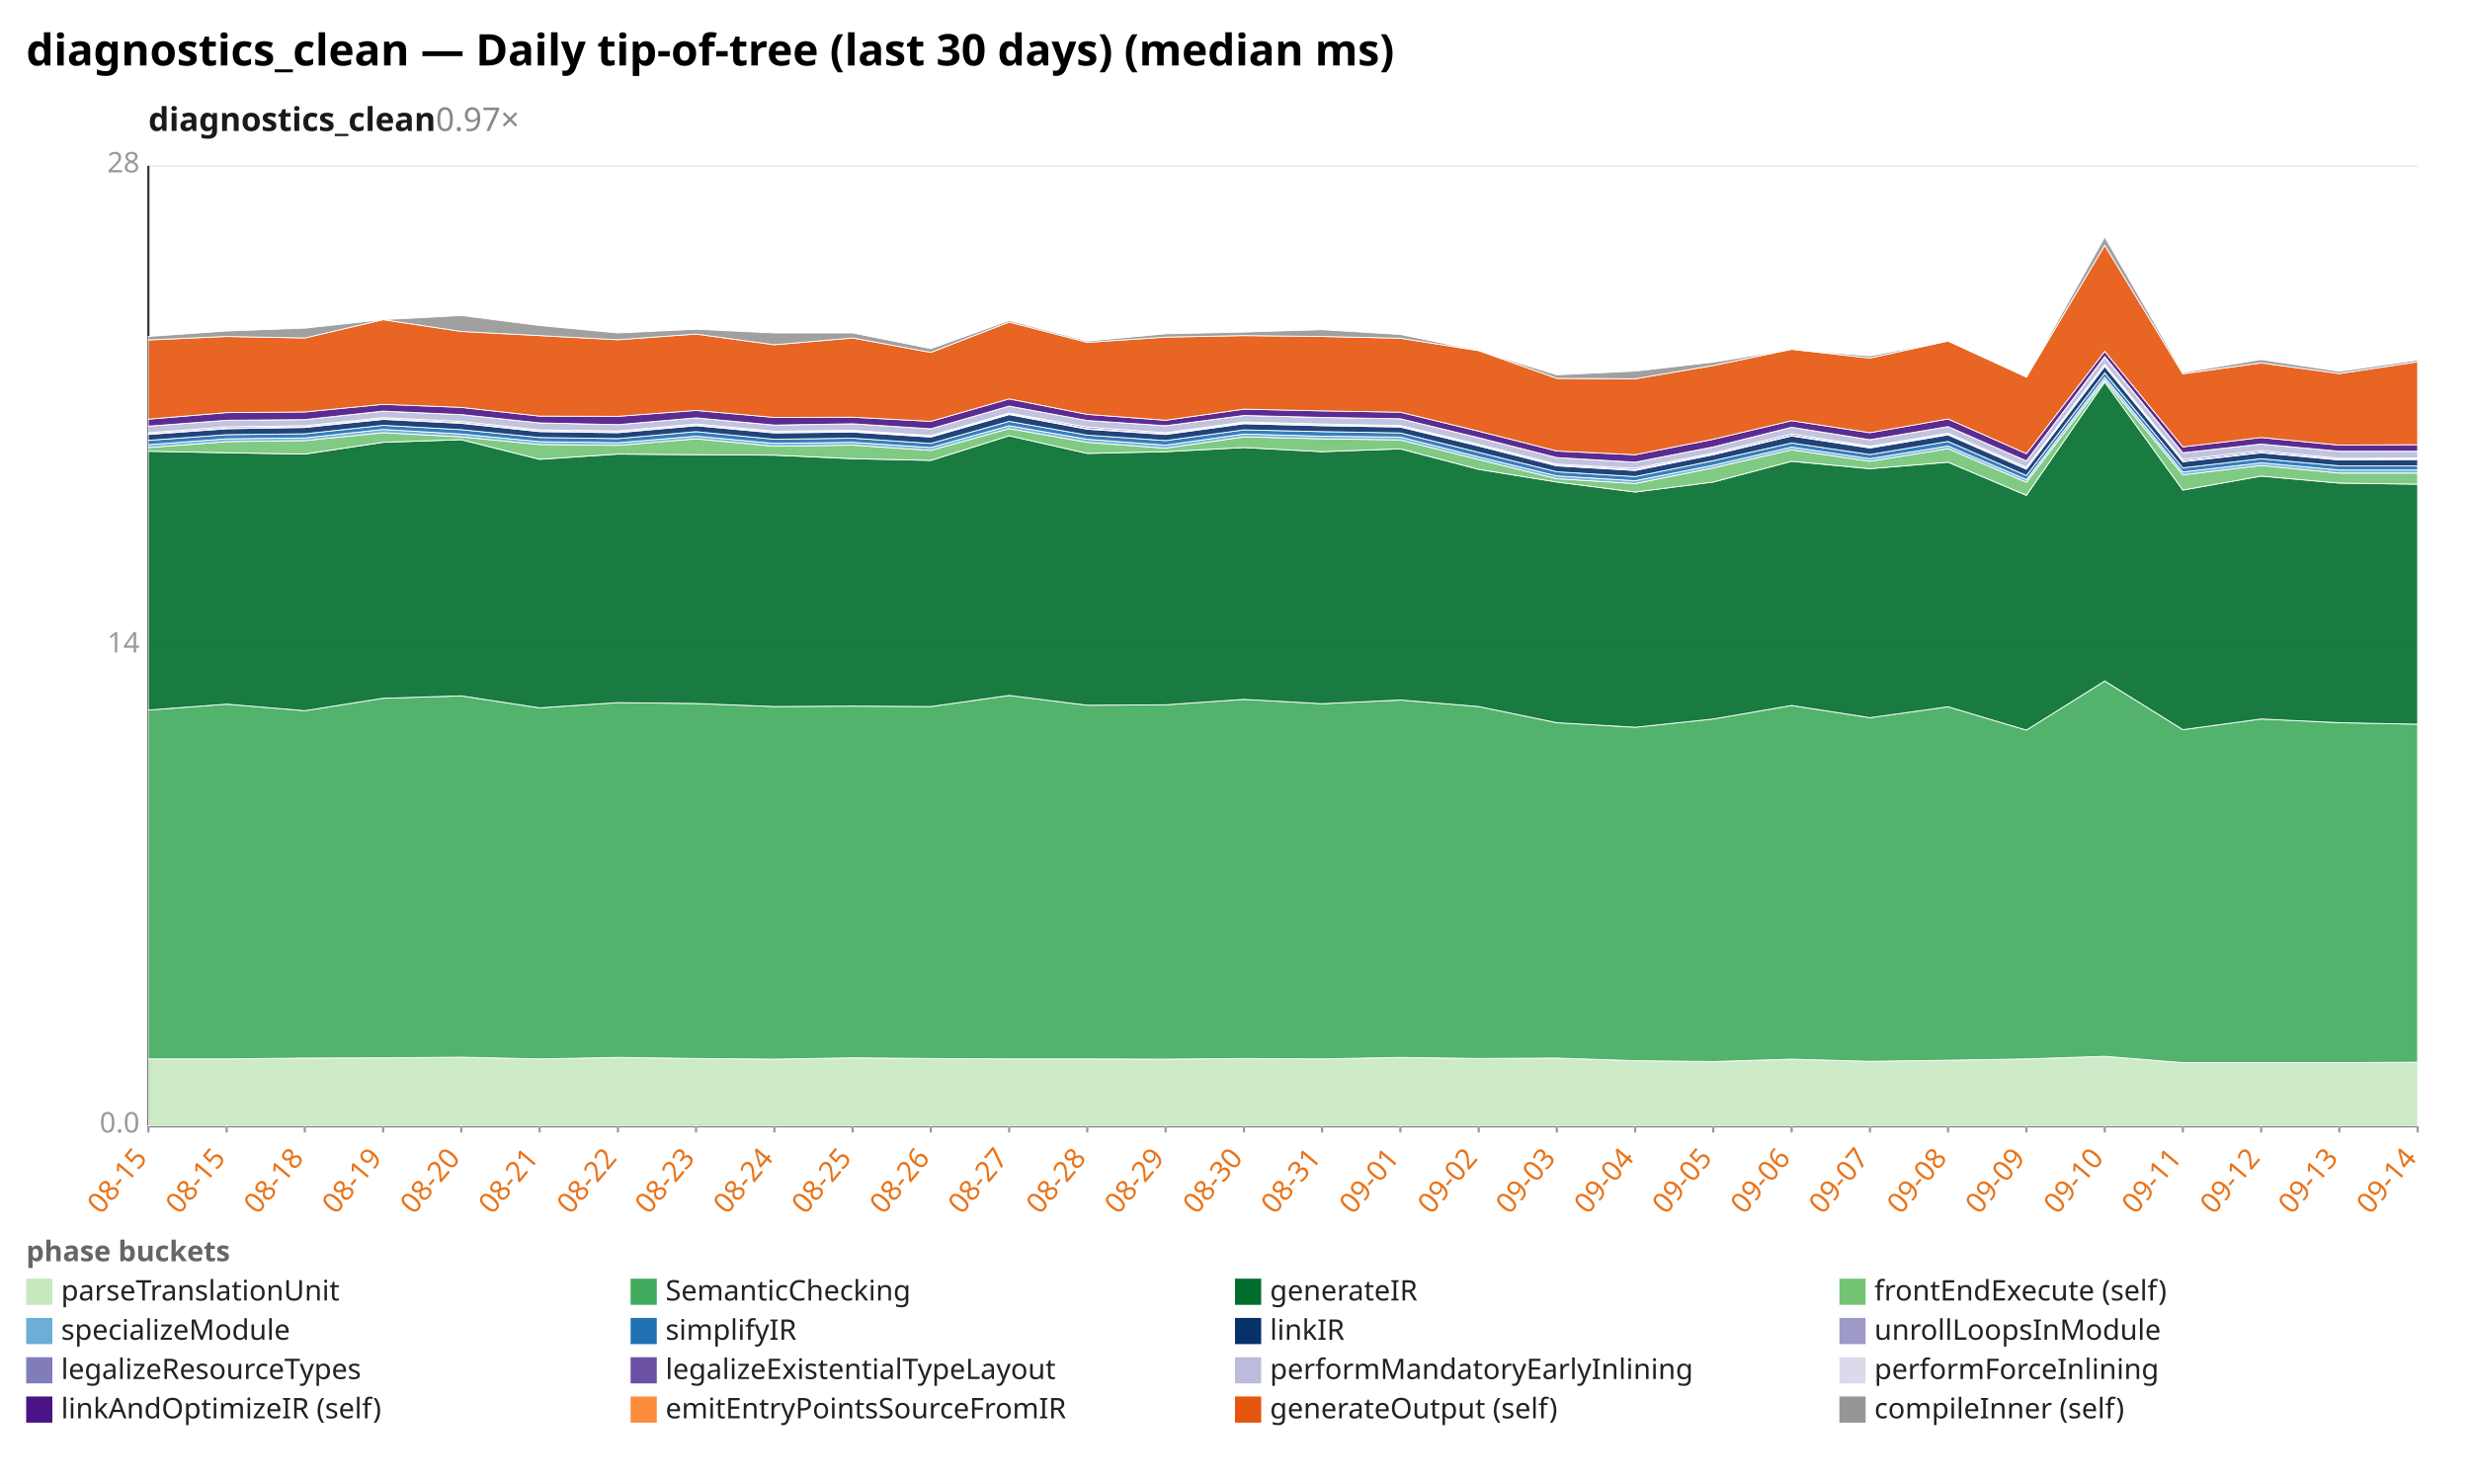
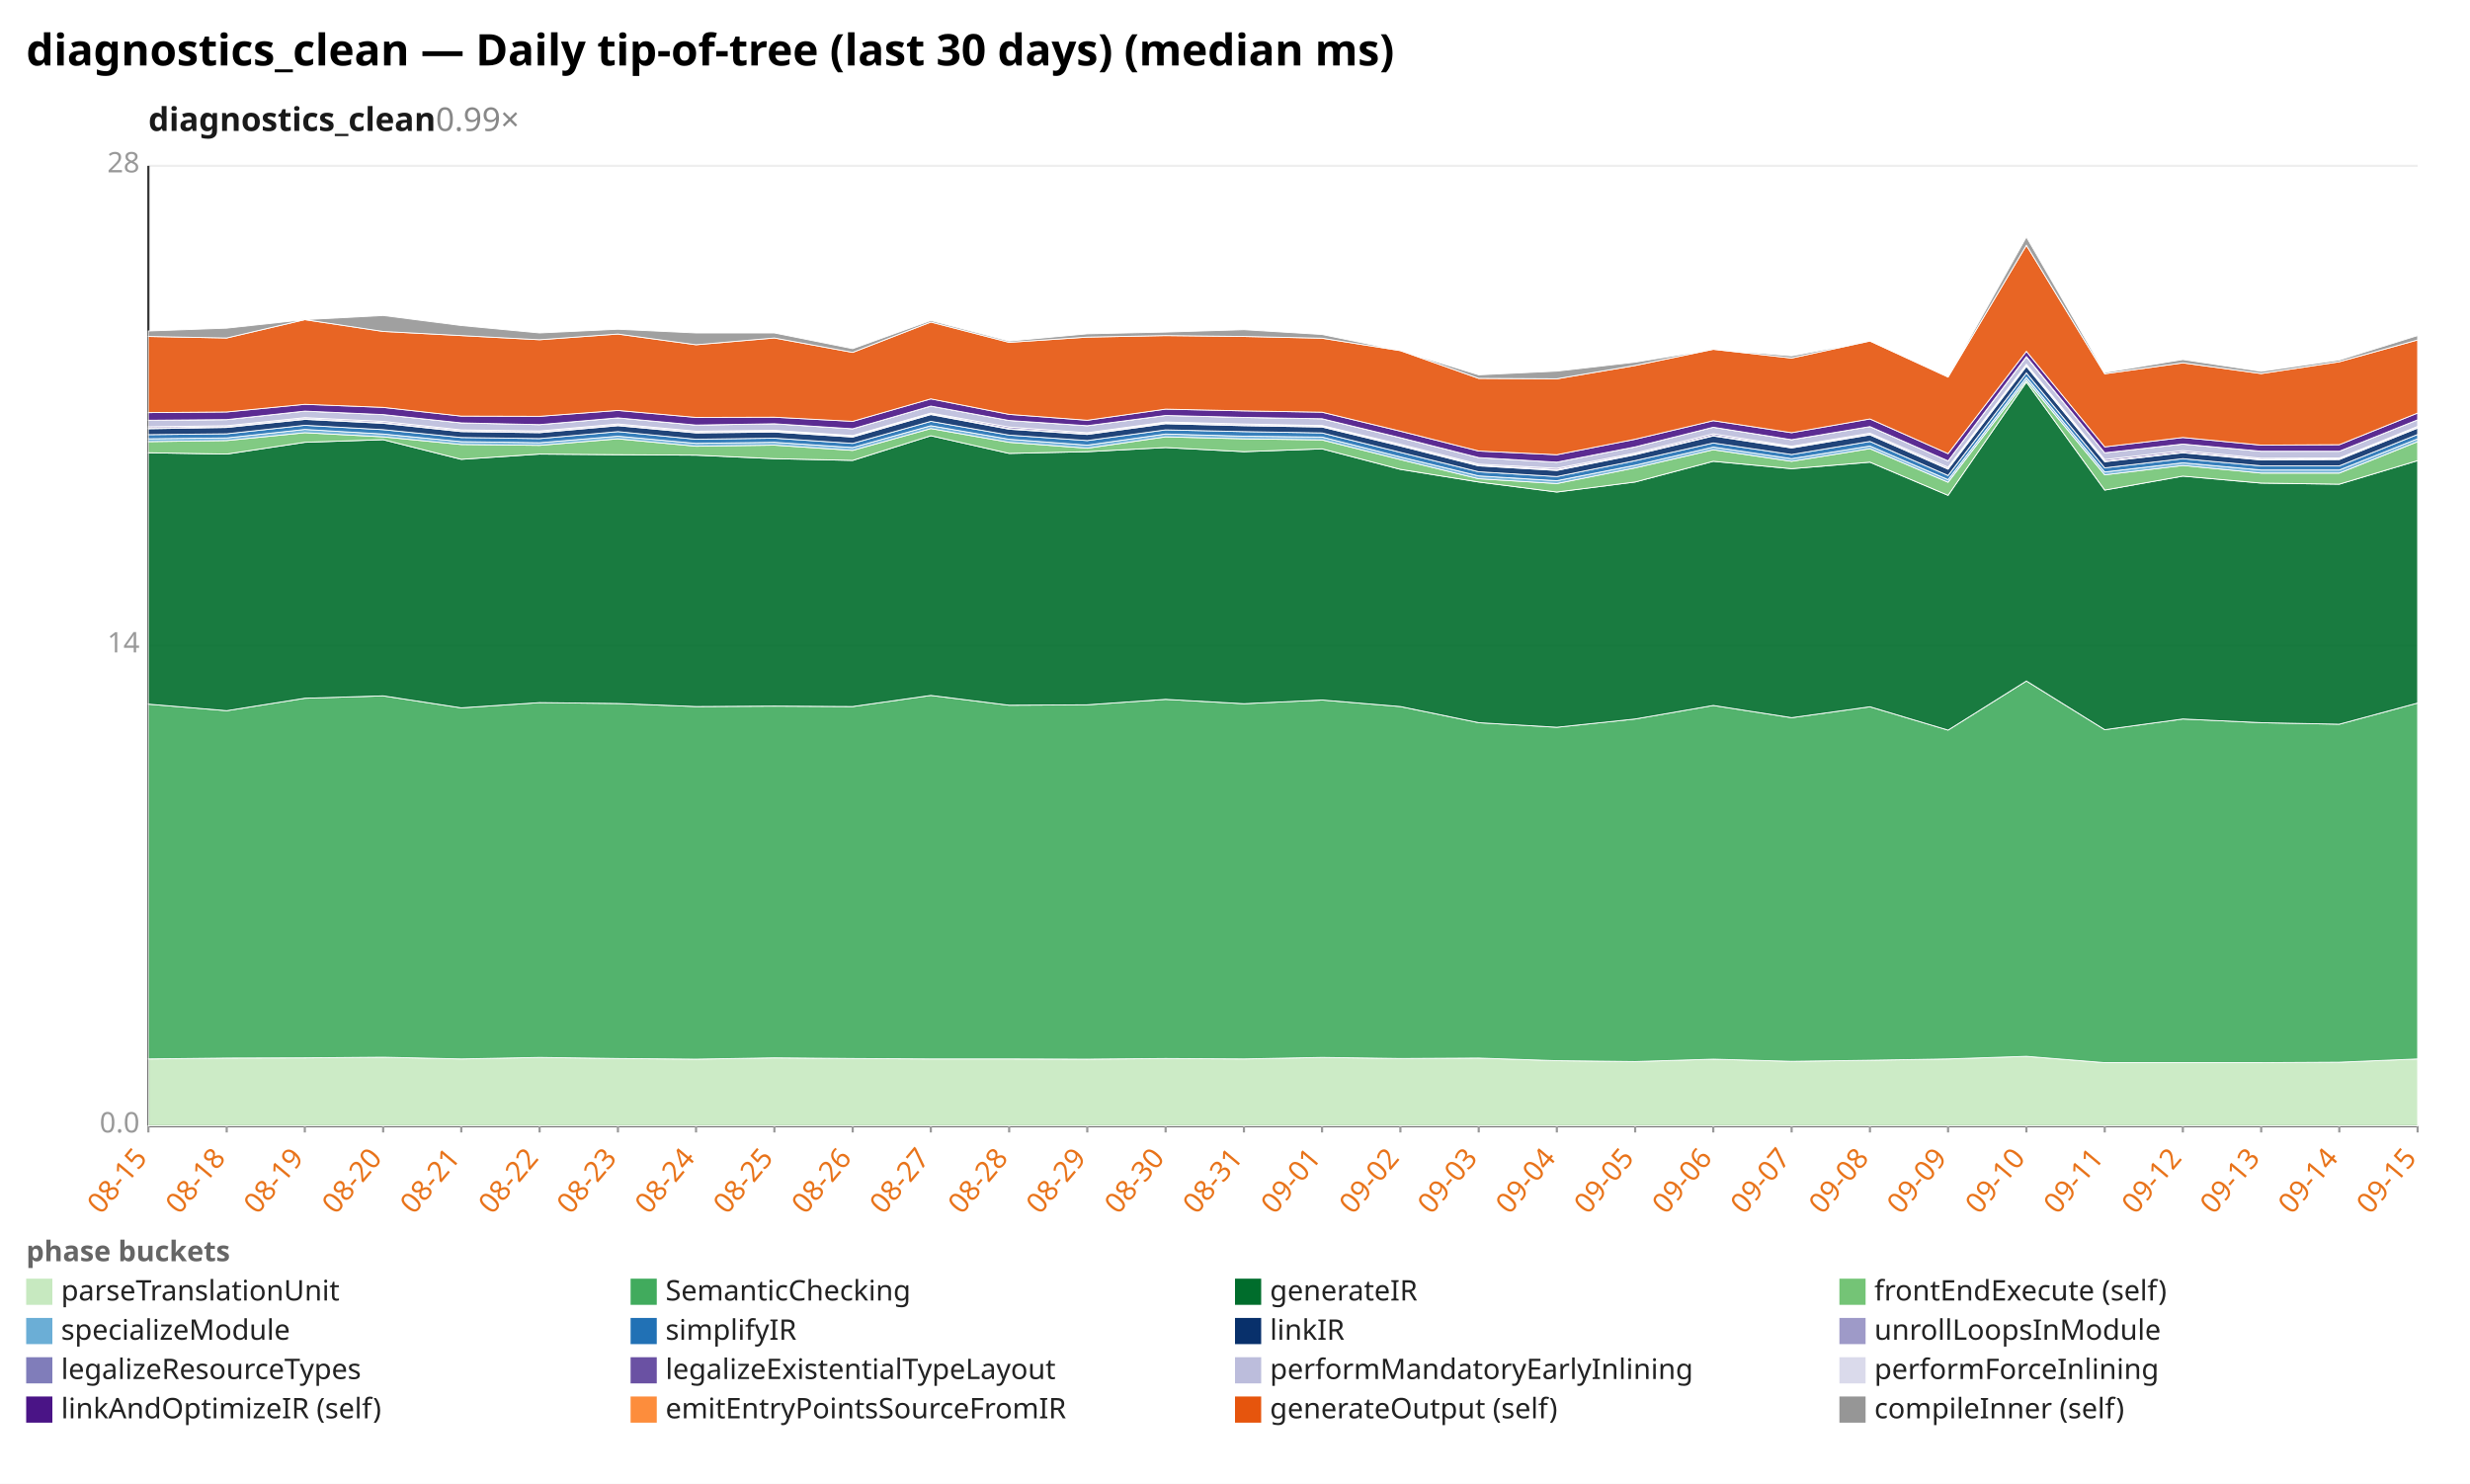
<svg xmlns="http://www.w3.org/2000/svg" width="1132" height="680" viewBox="0 0 1132 680" preserveAspectRatio="xMidYMid meet" font-family="sans-serif" font-size="13">
  <rect width="1132" height="680" fill="white" />
  <text x="12" y="30" font-size="20" font-weight="bold">diagnostics_clean — Daily tip-of-tree (last 30 days) (median ms)</text>
-   <text x="68" y="60" font-size="15" font-weight="600" fill="#1a1a1a">diagnostics_clean<tspan fill="#888" font-weight="400" text-decoration="none">  0.97×</tspan>
+   <text x="68" y="60" font-size="15" font-weight="600" fill="#1a1a1a">diagnostics_clean<tspan fill="#888" font-weight="400" text-decoration="none">  0.99×</tspan>
  </text>
  <line x1="68.0" y1="516.0" x2="1108.0" y2="516.0" stroke="#eee" />
  <text x="64.0" y="519.0" text-anchor="end" fill="#999">0.0</text>
  <line x1="68.0" y1="296.0" x2="1108.0" y2="296.0" stroke="#eee" />
  <text x="64.0" y="299.0" text-anchor="end" fill="#999">14</text>
  <line x1="68.0" y1="76.0" x2="1108.0" y2="76.0" stroke="#eee" />
  <text x="64.0" y="79.0" text-anchor="end" fill="#999">28</text>
  <line x1="68.0" y1="76.0" x2="68.0" y2="516.0" stroke="#333" />
  <line x1="68.0" y1="516.0" x2="1108.0" y2="516.0" stroke="#333" />
  <line x1="68.0" y1="516.0" x2="68.0" y2="519.0" stroke="#999" />
  <text x="68.0" y="531.0" text-anchor="end" fill="#e8731a" transform="rotate(-50 68.0 531.0)">08-15</text>
  <line x1="103.9" y1="516.0" x2="103.9" y2="519.0" stroke="#999" />
-   <text x="103.9" y="531.0" text-anchor="end" fill="#e8731a" transform="rotate(-50 103.9 531.0)">08-15</text>
+   <text x="103.9" y="531.0" text-anchor="end" fill="#e8731a" transform="rotate(-50 103.9 531.0)">08-18</text>
  <line x1="139.7" y1="516.0" x2="139.7" y2="519.0" stroke="#999" />
-   <text x="139.7" y="531.0" text-anchor="end" fill="#e8731a" transform="rotate(-50 139.7 531.0)">08-18</text>
+   <text x="139.7" y="531.0" text-anchor="end" fill="#e8731a" transform="rotate(-50 139.7 531.0)">08-19</text>
  <line x1="175.6" y1="516.0" x2="175.6" y2="519.0" stroke="#999" />
-   <text x="175.6" y="531.0" text-anchor="end" fill="#e8731a" transform="rotate(-50 175.6 531.0)">08-19</text>
+   <text x="175.6" y="531.0" text-anchor="end" fill="#e8731a" transform="rotate(-50 175.6 531.0)">08-20</text>
  <line x1="211.4" y1="516.0" x2="211.4" y2="519.0" stroke="#999" />
-   <text x="211.4" y="531.0" text-anchor="end" fill="#e8731a" transform="rotate(-50 211.4 531.0)">08-20</text>
+   <text x="211.4" y="531.0" text-anchor="end" fill="#e8731a" transform="rotate(-50 211.4 531.0)">08-21</text>
  <line x1="247.3" y1="516.0" x2="247.3" y2="519.0" stroke="#999" />
-   <text x="247.3" y="531.0" text-anchor="end" fill="#e8731a" transform="rotate(-50 247.3 531.0)">08-21</text>
+   <text x="247.3" y="531.0" text-anchor="end" fill="#e8731a" transform="rotate(-50 247.3 531.0)">08-22</text>
  <line x1="283.2" y1="516.0" x2="283.2" y2="519.0" stroke="#999" />
-   <text x="283.2" y="531.0" text-anchor="end" fill="#e8731a" transform="rotate(-50 283.2 531.0)">08-22</text>
+   <text x="283.2" y="531.0" text-anchor="end" fill="#e8731a" transform="rotate(-50 283.2 531.0)">08-23</text>
  <line x1="319.0" y1="516.0" x2="319.0" y2="519.0" stroke="#999" />
-   <text x="319.0" y="531.0" text-anchor="end" fill="#e8731a" transform="rotate(-50 319.0 531.0)">08-23</text>
+   <text x="319.0" y="531.0" text-anchor="end" fill="#e8731a" transform="rotate(-50 319.0 531.0)">08-24</text>
  <line x1="354.9" y1="516.0" x2="354.9" y2="519.0" stroke="#999" />
-   <text x="354.9" y="531.0" text-anchor="end" fill="#e8731a" transform="rotate(-50 354.9 531.0)">08-24</text>
+   <text x="354.9" y="531.0" text-anchor="end" fill="#e8731a" transform="rotate(-50 354.9 531.0)">08-25</text>
  <line x1="390.8" y1="516.0" x2="390.8" y2="519.0" stroke="#999" />
-   <text x="390.8" y="531.0" text-anchor="end" fill="#e8731a" transform="rotate(-50 390.8 531.0)">08-25</text>
+   <text x="390.8" y="531.0" text-anchor="end" fill="#e8731a" transform="rotate(-50 390.8 531.0)">08-26</text>
  <line x1="426.6" y1="516.0" x2="426.6" y2="519.0" stroke="#999" />
-   <text x="426.6" y="531.0" text-anchor="end" fill="#e8731a" transform="rotate(-50 426.6 531.0)">08-26</text>
+   <text x="426.6" y="531.0" text-anchor="end" fill="#e8731a" transform="rotate(-50 426.6 531.0)">08-27</text>
  <line x1="462.5" y1="516.0" x2="462.5" y2="519.0" stroke="#999" />
-   <text x="462.5" y="531.0" text-anchor="end" fill="#e8731a" transform="rotate(-50 462.5 531.0)">08-27</text>
+   <text x="462.5" y="531.0" text-anchor="end" fill="#e8731a" transform="rotate(-50 462.5 531.0)">08-28</text>
  <line x1="498.3" y1="516.0" x2="498.3" y2="519.0" stroke="#999" />
-   <text x="498.3" y="531.0" text-anchor="end" fill="#e8731a" transform="rotate(-50 498.3 531.0)">08-28</text>
+   <text x="498.3" y="531.0" text-anchor="end" fill="#e8731a" transform="rotate(-50 498.3 531.0)">08-29</text>
  <line x1="534.2" y1="516.0" x2="534.2" y2="519.0" stroke="#999" />
-   <text x="534.2" y="531.0" text-anchor="end" fill="#e8731a" transform="rotate(-50 534.2 531.0)">08-29</text>
+   <text x="534.2" y="531.0" text-anchor="end" fill="#e8731a" transform="rotate(-50 534.2 531.0)">08-30</text>
  <line x1="570.1" y1="516.0" x2="570.1" y2="519.0" stroke="#999" />
-   <text x="570.1" y="531.0" text-anchor="end" fill="#e8731a" transform="rotate(-50 570.1 531.0)">08-30</text>
+   <text x="570.1" y="531.0" text-anchor="end" fill="#e8731a" transform="rotate(-50 570.1 531.0)">08-31</text>
  <line x1="605.9" y1="516.0" x2="605.9" y2="519.0" stroke="#999" />
-   <text x="605.9" y="531.0" text-anchor="end" fill="#e8731a" transform="rotate(-50 605.9 531.0)">08-31</text>
+   <text x="605.9" y="531.0" text-anchor="end" fill="#e8731a" transform="rotate(-50 605.9 531.0)">09-01</text>
  <line x1="641.8" y1="516.0" x2="641.8" y2="519.0" stroke="#999" />
-   <text x="641.8" y="531.0" text-anchor="end" fill="#e8731a" transform="rotate(-50 641.8 531.0)">09-01</text>
+   <text x="641.8" y="531.0" text-anchor="end" fill="#e8731a" transform="rotate(-50 641.8 531.0)">09-02</text>
  <line x1="677.7" y1="516.0" x2="677.7" y2="519.0" stroke="#999" />
-   <text x="677.7" y="531.0" text-anchor="end" fill="#e8731a" transform="rotate(-50 677.7 531.0)">09-02</text>
+   <text x="677.7" y="531.0" text-anchor="end" fill="#e8731a" transform="rotate(-50 677.7 531.0)">09-03</text>
  <line x1="713.5" y1="516.0" x2="713.5" y2="519.0" stroke="#999" />
-   <text x="713.5" y="531.0" text-anchor="end" fill="#e8731a" transform="rotate(-50 713.5 531.0)">09-03</text>
+   <text x="713.5" y="531.0" text-anchor="end" fill="#e8731a" transform="rotate(-50 713.5 531.0)">09-04</text>
  <line x1="749.4" y1="516.0" x2="749.4" y2="519.0" stroke="#999" />
-   <text x="749.4" y="531.0" text-anchor="end" fill="#e8731a" transform="rotate(-50 749.4 531.0)">09-04</text>
+   <text x="749.4" y="531.0" text-anchor="end" fill="#e8731a" transform="rotate(-50 749.4 531.0)">09-05</text>
  <line x1="785.2" y1="516.0" x2="785.2" y2="519.0" stroke="#999" />
-   <text x="785.2" y="531.0" text-anchor="end" fill="#e8731a" transform="rotate(-50 785.2 531.0)">09-05</text>
+   <text x="785.2" y="531.0" text-anchor="end" fill="#e8731a" transform="rotate(-50 785.2 531.0)">09-06</text>
  <line x1="821.1" y1="516.0" x2="821.1" y2="519.0" stroke="#999" />
-   <text x="821.1" y="531.0" text-anchor="end" fill="#e8731a" transform="rotate(-50 821.1 531.0)">09-06</text>
+   <text x="821.1" y="531.0" text-anchor="end" fill="#e8731a" transform="rotate(-50 821.1 531.0)">09-07</text>
  <line x1="857.0" y1="516.0" x2="857.0" y2="519.0" stroke="#999" />
-   <text x="857.0" y="531.0" text-anchor="end" fill="#e8731a" transform="rotate(-50 857.0 531.0)">09-07</text>
+   <text x="857.0" y="531.0" text-anchor="end" fill="#e8731a" transform="rotate(-50 857.0 531.0)">09-08</text>
  <line x1="892.8" y1="516.0" x2="892.8" y2="519.0" stroke="#999" />
-   <text x="892.8" y="531.0" text-anchor="end" fill="#e8731a" transform="rotate(-50 892.8 531.0)">09-08</text>
+   <text x="892.8" y="531.0" text-anchor="end" fill="#e8731a" transform="rotate(-50 892.8 531.0)">09-09</text>
  <line x1="928.7" y1="516.0" x2="928.7" y2="519.0" stroke="#999" />
-   <text x="928.7" y="531.0" text-anchor="end" fill="#e8731a" transform="rotate(-50 928.7 531.0)">09-09</text>
+   <text x="928.7" y="531.0" text-anchor="end" fill="#e8731a" transform="rotate(-50 928.7 531.0)">09-10</text>
  <line x1="964.6" y1="516.0" x2="964.6" y2="519.0" stroke="#999" />
-   <text x="964.6" y="531.0" text-anchor="end" fill="#e8731a" transform="rotate(-50 964.6 531.0)">09-10</text>
+   <text x="964.6" y="531.0" text-anchor="end" fill="#e8731a" transform="rotate(-50 964.6 531.0)">09-11</text>
  <line x1="1000.4" y1="516.0" x2="1000.4" y2="519.0" stroke="#999" />
-   <text x="1000.4" y="531.0" text-anchor="end" fill="#e8731a" transform="rotate(-50 1000.4 531.0)">09-11</text>
+   <text x="1000.4" y="531.0" text-anchor="end" fill="#e8731a" transform="rotate(-50 1000.4 531.0)">09-12</text>
  <line x1="1036.3" y1="516.0" x2="1036.3" y2="519.0" stroke="#999" />
-   <text x="1036.3" y="531.0" text-anchor="end" fill="#e8731a" transform="rotate(-50 1036.3 531.0)">09-12</text>
+   <text x="1036.3" y="531.0" text-anchor="end" fill="#e8731a" transform="rotate(-50 1036.3 531.0)">09-13</text>
  <line x1="1072.1" y1="516.0" x2="1072.1" y2="519.0" stroke="#999" />
-   <text x="1072.1" y="531.0" text-anchor="end" fill="#e8731a" transform="rotate(-50 1072.1 531.0)">09-13</text>
+   <text x="1072.1" y="531.0" text-anchor="end" fill="#e8731a" transform="rotate(-50 1072.1 531.0)">09-14</text>
  <line x1="1108.0" y1="516.0" x2="1108.0" y2="519.0" stroke="#999" />
-   <text x="1108.0" y="531.0" text-anchor="end" fill="#e8731a" transform="rotate(-50 1108.0 531.0)">09-14</text>
-   <polygon points="68.0,485.3 103.9,485.3 139.7,484.9 175.6,484.8 211.4,484.5 247.3,485.3 283.2,484.6 319.0,485.1 354.9,485.4 390.8,484.8 426.6,485.1 462.5,485.3 498.3,485.3 534.2,485.4 570.1,485.1 605.9,485.3 641.8,484.6 677.7,485.1 713.5,484.9 749.4,486.1 785.2,486.5 821.1,485.4 857.0,486.4 892.8,485.9 928.7,485.3 964.6,484.1 1000.4,487.0 1036.3,487.0 1072.1,487.0 1108.0,486.8 1108.0,516.0 1072.1,516.0 1036.3,516.0 1000.4,516.0 964.6,516.0 928.7,516.0 892.8,516.0 857.0,516.0 821.1,516.0 785.2,516.0 749.4,516.0 713.5,516.0 677.7,516.0 641.8,516.0 605.9,516.0 570.1,516.0 534.2,516.0 498.3,516.0 462.5,516.0 426.6,516.0 390.8,516.0 354.9,516.0 319.0,516.0 283.2,516.0 247.3,516.0 211.4,516.0 175.6,516.0 139.7,516.0 103.9,516.0 68.0,516.0" fill="#c7e9c0" fill-opacity="0.9" stroke="#fff" stroke-width="0.4" />
-   <polygon points="68.0,325.4 103.9,322.7 139.7,325.7 175.6,320.0 211.4,318.9 247.3,324.4 283.2,322.0 319.0,322.4 354.9,323.8 390.8,323.6 426.6,323.8 462.5,318.7 498.3,323.2 534.2,323.0 570.1,320.5 605.9,322.5 641.8,320.8 677.7,323.8 713.5,331.2 749.4,333.3 785.2,329.5 821.1,323.3 857.0,328.9 892.8,323.9 928.7,334.6 964.6,312.1 1000.4,334.4 1036.3,329.5 1072.1,331.2 1108.0,331.9 1108.0,486.8 1072.1,487.0 1036.3,487.0 1000.4,487.0 964.6,484.1 928.7,485.3 892.8,485.9 857.0,486.4 821.1,485.4 785.2,486.5 749.4,486.1 713.5,484.9 677.7,485.1 641.8,484.6 605.9,485.3 570.1,485.1 534.2,485.4 498.3,485.3 462.5,485.3 426.6,485.1 390.8,484.8 354.9,485.4 319.0,485.1 283.2,484.6 247.3,485.3 211.4,484.5 175.6,484.8 139.7,484.9 103.9,485.3 68.0,485.3" fill="#41ab5d" fill-opacity="0.9" stroke="#fff" stroke-width="0.4" />
-   <polygon points="68.0,206.8 103.9,207.5 139.7,208.1 175.6,202.7 211.4,201.5 247.3,210.5 283.2,208.1 319.0,208.4 354.9,208.6 390.8,210.2 426.6,211.0 462.5,199.7 498.3,207.8 534.2,207.0 570.1,205.1 605.9,207.0 641.8,205.7 677.7,215.1 713.5,220.9 749.4,225.5 785.2,220.9 821.1,211.4 857.0,214.8 892.8,211.8 928.7,227.0 964.6,175.1 1000.4,224.6 1036.3,218.2 1072.1,221.4 1108.0,221.9 1108.0,331.9 1072.1,331.2 1036.3,329.5 1000.4,334.4 964.6,312.1 928.7,334.6 892.8,323.9 857.0,328.9 821.1,323.3 785.2,329.5 749.4,333.3 713.5,331.2 677.7,323.8 641.8,320.8 605.9,322.5 570.1,320.5 534.2,323.0 498.3,323.2 462.5,318.7 426.6,323.8 390.8,323.6 354.9,323.8 319.0,322.4 283.2,322.0 247.3,324.4 211.4,318.9 175.6,320.0 139.7,325.7 103.9,322.7 68.0,325.4" fill="#006d2c" fill-opacity="0.9" stroke="#fff" stroke-width="0.4" />
-   <polygon points="68.0,205.1 103.9,202.4 139.7,201.9 175.6,198.3 211.4,200.2 247.3,203.7 283.2,204.1 319.0,201.1 354.9,204.5 390.8,204.0 426.6,206.4 462.5,196.4 498.3,202.7 534.2,205.4 570.1,200.2 605.9,201.1 641.8,201.6 677.7,210.6 713.5,219.4 749.4,221.6 785.2,214.4 821.1,206.1 857.0,211.4 892.8,205.6 928.7,221.0 964.6,174.2 1000.4,217.6 1036.3,213.3 1072.1,216.8 1108.0,216.8 1108.0,221.9 1072.1,221.4 1036.3,218.2 1000.4,224.6 964.6,175.1 928.7,227.0 892.8,211.8 857.0,214.8 821.1,211.4 785.2,220.9 749.4,225.5 713.5,220.9 677.7,215.1 641.8,205.7 605.9,207.0 570.1,205.1 534.2,207.0 498.3,207.8 462.5,199.7 426.6,211.0 390.8,210.2 354.9,208.6 319.0,208.4 283.2,208.1 247.3,210.5 211.4,201.5 175.6,202.7 139.7,208.1 103.9,207.5 68.0,206.8" fill="#74c476" fill-opacity="0.9" stroke="#fff" stroke-width="0.4" />
-   <polygon points="68.0,203.8 103.9,201.1 139.7,200.7 175.6,196.8 211.4,198.9 247.3,202.4 283.2,202.9 319.0,199.9 354.9,203.2 390.8,202.7 426.6,205.1 462.5,195.1 498.3,201.3 534.2,204.0 570.1,198.9 605.9,199.9 641.8,200.3 677.7,209.4 713.5,218.1 749.4,220.3 785.2,213.2 821.1,204.9 857.0,210.2 892.8,204.4 928.7,219.8 964.6,172.9 1000.4,216.3 1036.3,212.1 1072.1,215.4 1108.0,215.4 1108.0,216.8 1072.1,216.8 1036.3,213.3 1000.4,217.6 964.6,174.2 928.7,221.0 892.8,205.6 857.0,211.4 821.1,206.1 785.2,214.4 749.4,221.6 713.5,219.4 677.7,210.6 641.8,201.6 605.9,201.1 570.1,200.2 534.2,205.4 498.3,202.7 462.5,196.4 426.6,206.4 390.8,204.0 354.9,204.5 319.0,201.1 283.2,204.1 247.3,203.7 211.4,200.2 175.6,198.3 139.7,201.9 103.9,202.4 68.0,205.1" fill="#6baed6" fill-opacity="0.9" stroke="#fff" stroke-width="0.4" />
-   <polygon points="68.0,201.8 103.9,199.2 139.7,198.8 175.6,194.9 211.4,196.9 247.3,200.5 283.2,201.0 319.0,197.8 354.9,201.3 390.8,200.8 426.6,203.2 462.5,193.1 498.3,199.4 534.2,201.9 570.1,197.0 605.9,197.8 641.8,198.4 677.7,207.3 713.5,216.2 749.4,218.4 785.2,211.1 821.1,203.0 857.0,208.3 892.8,202.3 928.7,217.9 964.6,170.9 1000.4,214.4 1036.3,210.2 1072.1,213.5 1108.0,213.5 1108.0,215.4 1072.1,215.4 1036.3,212.1 1000.4,216.3 964.6,172.9 928.7,219.8 892.8,204.4 857.0,210.2 821.1,204.9 785.2,213.2 749.4,220.3 713.5,218.1 677.7,209.4 641.8,200.3 605.9,199.9 570.1,198.9 534.2,204.0 498.3,201.3 462.5,195.1 426.6,205.1 390.8,202.7 354.9,203.2 319.0,199.9 283.2,202.9 247.3,202.4 211.4,198.9 175.6,196.8 139.7,200.7 103.9,201.1 68.0,203.8" fill="#2171b5" fill-opacity="0.9" stroke="#fff" stroke-width="0.4" />
-   <polygon points="68.0,199.1 103.9,196.5 139.7,195.9 175.6,192.2 211.4,194.0 247.3,197.8 283.2,198.3 319.0,195.1 354.9,198.4 390.8,198.0 426.6,200.3 462.5,190.0 498.3,196.7 534.2,199.1 570.1,194.2 605.9,195.1 641.8,195.7 677.7,204.4 713.5,213.5 749.4,215.6 785.2,208.4 821.1,199.8 857.0,205.3 892.8,199.3 928.7,215.0 964.6,167.9 1000.4,211.6 1036.3,207.5 1072.1,210.8 1108.0,210.6 1108.0,213.5 1072.1,213.5 1036.3,210.2 1000.4,214.4 964.6,170.9 928.7,217.9 892.8,202.3 857.0,208.3 821.1,203.0 785.2,211.1 749.4,218.4 713.5,216.2 677.7,207.3 641.8,198.4 605.9,197.8 570.1,197.0 534.2,201.9 498.3,199.4 462.5,193.1 426.6,203.2 390.8,200.8 354.9,201.3 319.0,197.8 283.2,201.0 247.3,200.5 211.4,196.9 175.6,194.9 139.7,198.8 103.9,199.2 68.0,201.8" fill="#08306b" fill-opacity="0.9" stroke="#fff" stroke-width="0.4" />
-   <polygon points="68.0,198.8 103.9,196.2 139.7,195.6 175.6,191.9 211.4,193.7 247.3,197.5 283.2,198.0 319.0,194.8 354.9,198.1 390.8,197.6 426.6,200.0 462.5,189.7 498.3,196.4 534.2,198.8 570.1,193.8 605.9,194.8 641.8,195.4 677.7,204.1 713.5,213.2 749.4,215.2 785.2,208.1 821.1,199.5 857.0,204.9 892.8,199.0 928.7,214.7 964.6,167.5 1000.4,211.3 1036.3,207.2 1072.1,210.5 1108.0,210.3 1108.0,210.6 1072.1,210.8 1036.3,207.5 1000.4,211.6 964.6,167.9 928.7,215.0 892.8,199.3 857.0,205.3 821.1,199.8 785.2,208.4 749.4,215.6 713.5,213.5 677.7,204.4 641.8,195.7 605.9,195.1 570.1,194.2 534.2,199.1 498.3,196.7 462.5,190.0 426.6,200.3 390.8,198.0 354.9,198.4 319.0,195.1 283.2,198.3 247.3,197.8 211.4,194.0 175.6,192.2 139.7,195.9 103.9,196.5 68.0,199.1" fill="#807dba" fill-opacity="0.9" stroke="#fff" stroke-width="0.4" />
-   <polygon points="68.0,198.3 103.9,195.6 139.7,195.1 175.6,191.4 211.4,193.1 247.3,197.0 283.2,197.5 319.0,194.3 354.9,197.6 390.8,197.2 426.6,199.6 462.5,189.3 498.3,195.7 534.2,198.3 570.1,193.4 605.9,194.3 641.8,195.0 677.7,203.6 713.5,212.7 749.4,214.6 785.2,207.6 821.1,198.8 857.0,204.5 892.8,198.5 928.7,214.1 964.6,166.9 1000.4,210.6 1036.3,206.5 1072.1,210.0 1108.0,209.9 1108.0,210.3 1072.1,210.5 1036.3,207.2 1000.4,211.3 964.6,167.5 928.7,214.7 892.8,199.0 857.0,204.9 821.1,199.5 785.2,208.1 749.4,215.2 713.5,213.2 677.7,204.1 641.8,195.4 605.9,194.8 570.1,193.8 534.2,198.8 498.3,196.4 462.5,189.7 426.6,200.0 390.8,197.6 354.9,198.1 319.0,194.8 283.2,198.0 247.3,197.5 211.4,193.7 175.6,191.9 139.7,195.6 103.9,196.2 68.0,198.8" fill="#6a51a3" fill-opacity="0.9" stroke="#fff" stroke-width="0.4" />
-   <polygon points="68.0,195.3 103.9,192.6 139.7,192.3 175.6,188.4 211.4,190.0 247.3,193.8 283.2,194.6 319.0,191.5 354.9,194.8 390.8,194.2 426.6,196.5 462.5,186.1 498.3,192.7 534.2,195.1 570.1,190.4 605.9,191.3 641.8,191.9 677.7,200.6 713.5,209.7 749.4,211.8 785.2,204.8 821.1,195.8 857.0,201.5 892.8,195.5 928.7,211.2 964.6,163.6 1000.4,207.5 1036.3,203.5 1072.1,206.8 1108.0,206.8 1108.0,209.9 1072.1,210.0 1036.3,206.5 1000.4,210.6 964.6,166.9 928.7,214.1 892.8,198.5 857.0,204.5 821.1,198.8 785.2,207.6 749.4,214.6 713.5,212.7 677.7,203.6 641.8,195.0 605.9,194.3 570.1,193.4 534.2,198.3 498.3,195.7 462.5,189.3 426.6,199.6 390.8,197.2 354.9,197.6 319.0,194.3 283.2,197.5 247.3,197.0 211.4,193.1 175.6,191.4 139.7,195.1 103.9,195.6 68.0,198.3" fill="#bcbddc" fill-opacity="0.9" stroke="#fff" stroke-width="0.4" />
-   <polygon points="68.0,195.3 103.9,192.6 139.7,192.3 175.6,188.4 211.4,190.0 247.3,193.8 283.2,194.6 319.0,191.5 354.9,194.8 390.8,194.2 426.6,196.5 462.5,186.1 498.3,192.7 534.2,195.1 570.1,190.4 605.9,191.3 641.8,191.9 677.7,200.6 713.5,209.7 749.4,211.8 785.2,204.8 821.1,195.8 857.0,201.5 892.8,195.5 928.7,211.2 964.6,163.4 1000.4,207.5 1036.3,203.5 1072.1,206.8 1108.0,206.8 1108.0,206.8 1072.1,206.8 1036.3,203.5 1000.4,207.5 964.6,163.6 928.7,211.2 892.8,195.5 857.0,201.5 821.1,195.8 785.2,204.8 749.4,211.8 713.5,209.7 677.7,200.6 641.8,191.9 605.9,191.3 570.1,190.4 534.2,195.1 498.3,192.7 462.5,186.1 426.6,196.5 390.8,194.2 354.9,194.8 319.0,191.5 283.2,194.6 247.3,193.8 211.4,190.0 175.6,188.4 139.7,192.3 103.9,192.6 68.0,195.3" fill="#dadaeb" fill-opacity="0.9" stroke="#fff" stroke-width="0.4" />
-   <polygon points="68.0,192.1 103.9,189.1 139.7,188.8 175.6,185.3 211.4,186.7 247.3,190.7 283.2,190.8 319.0,188.1 354.9,191.3 390.8,191.2 426.6,193.1 462.5,182.8 498.3,189.9 534.2,192.6 570.1,187.5 605.9,188.3 641.8,188.9 677.7,197.6 713.5,206.7 749.4,208.4 785.2,201.3 821.1,192.8 857.0,198.3 892.8,192.0 928.7,207.9 964.6,161.0 1000.4,204.8 1036.3,200.5 1072.1,204.0 1108.0,203.8 1108.0,206.8 1072.1,206.8 1036.3,203.5 1000.4,207.5 964.6,163.4 928.7,211.2 892.8,195.5 857.0,201.5 821.1,195.8 785.2,204.8 749.4,211.8 713.5,209.7 677.7,200.6 641.8,191.9 605.9,191.3 570.1,190.4 534.2,195.1 498.3,192.7 462.5,186.1 426.6,196.5 390.8,194.2 354.9,194.8 319.0,191.5 283.2,194.6 247.3,193.8 211.4,190.0 175.6,188.4 139.7,192.3 103.9,192.6 68.0,195.3" fill="#4a1486" fill-opacity="0.9" stroke="#fff" stroke-width="0.4" />
-   <polygon points="68.0,155.8 103.9,154.2 139.7,154.9 175.6,146.5 211.4,151.9 247.3,153.8 283.2,155.7 319.0,153.1 354.9,158.0 390.8,154.9 426.6,161.5 462.5,147.6 498.3,156.9 534.2,154.5 570.1,153.8 605.9,154.2 641.8,155.0 677.7,160.7 713.5,173.4 749.4,173.6 785.2,167.5 821.1,160.1 857.0,164.1 892.8,156.3 928.7,172.8 964.6,112.4 1000.4,171.3 1036.3,166.3 1072.1,171.2 1108.0,165.8 1108.0,203.8 1072.1,204.0 1036.3,200.5 1000.4,204.8 964.6,161.0 928.7,207.9 892.8,192.0 857.0,198.3 821.1,192.8 785.2,201.3 749.4,208.4 713.5,206.7 677.7,197.6 641.8,188.9 605.9,188.3 570.1,187.5 534.2,192.6 498.3,189.9 462.5,182.8 426.6,193.1 390.8,191.2 354.9,191.3 319.0,188.1 283.2,190.8 247.3,190.7 211.4,186.7 175.6,185.3 139.7,188.8 103.9,189.1 68.0,192.1" fill="#e6550d" fill-opacity="0.9" stroke="#fff" stroke-width="0.4" />
-   <polygon points="68.0,154.2 103.9,151.7 139.7,150.4 175.6,146.5 211.4,144.6 247.3,149.2 283.2,152.6 319.0,150.9 354.9,152.6 390.8,152.6 426.6,159.8 462.5,146.9 498.3,156.3 534.2,153.0 570.1,152.2 605.9,151.1 641.8,153.3 677.7,160.7 713.5,171.8 749.4,170.1 785.2,166.0 821.1,160.1 857.0,163.1 892.8,156.3 928.7,172.8 964.6,108.6 1000.4,170.7 1036.3,164.8 1072.1,170.2 1108.0,165.0 1108.0,165.8 1072.1,171.2 1036.3,166.3 1000.4,171.3 964.6,112.4 928.7,172.8 892.8,156.3 857.0,164.1 821.1,160.1 785.2,167.5 749.4,173.6 713.5,173.4 677.7,160.7 641.8,155.0 605.9,154.2 570.1,153.8 534.2,154.5 498.3,156.9 462.5,147.6 426.6,161.5 390.8,154.9 354.9,158.0 319.0,153.1 283.2,155.7 247.3,153.8 211.4,151.9 175.6,146.5 139.7,154.9 103.9,154.2 68.0,155.8" fill="#969696" fill-opacity="0.9" stroke="#fff" stroke-width="0.4" />
+   <text x="1108.0" y="531.0" text-anchor="end" fill="#e8731a" transform="rotate(-50 1108.0 531.0)">09-15</text>
+   <polygon points="68.0,485.3 103.9,484.9 139.7,484.8 175.6,484.5 211.4,485.3 247.3,484.6 283.2,485.1 319.0,485.4 354.9,484.8 390.8,485.1 426.6,485.3 462.5,485.3 498.3,485.4 534.2,485.1 570.1,485.3 605.9,484.6 641.8,485.1 677.7,484.9 713.5,486.1 749.4,486.5 785.2,485.4 821.1,486.4 857.0,485.9 892.8,485.3 928.7,484.1 964.6,487.0 1000.4,487.0 1036.3,487.0 1072.1,486.8 1108.0,485.3 1108.0,516.0 1072.1,516.0 1036.3,516.0 1000.4,516.0 964.6,516.0 928.7,516.0 892.8,516.0 857.0,516.0 821.1,516.0 785.2,516.0 749.4,516.0 713.5,516.0 677.7,516.0 641.8,516.0 605.9,516.0 570.1,516.0 534.2,516.0 498.3,516.0 462.5,516.0 426.6,516.0 390.8,516.0 354.9,516.0 319.0,516.0 283.2,516.0 247.3,516.0 211.4,516.0 175.6,516.0 139.7,516.0 103.9,516.0 68.0,516.0" fill="#c7e9c0" fill-opacity="0.9" stroke="#fff" stroke-width="0.4" />
+   <polygon points="68.0,322.7 103.9,325.7 139.7,320.0 175.6,318.9 211.4,324.4 247.3,322.0 283.2,322.4 319.0,323.8 354.9,323.6 390.8,323.8 426.6,318.7 462.5,323.2 498.3,323.0 534.2,320.5 570.1,322.5 605.9,320.8 641.8,323.8 677.7,331.2 713.5,333.3 749.4,329.5 785.2,323.3 821.1,328.9 857.0,323.9 892.8,334.6 928.7,312.1 964.6,334.4 1000.4,329.5 1036.3,331.2 1072.1,331.9 1108.0,322.2 1108.0,485.3 1072.1,486.8 1036.3,487.0 1000.4,487.0 964.6,487.0 928.7,484.1 892.8,485.3 857.0,485.9 821.1,486.4 785.2,485.4 749.4,486.5 713.5,486.1 677.7,484.9 641.8,485.1 605.9,484.6 570.1,485.3 534.2,485.1 498.3,485.4 462.5,485.3 426.6,485.3 390.8,485.1 354.9,484.8 319.0,485.4 283.2,485.1 247.3,484.6 211.4,485.3 175.6,484.5 139.7,484.8 103.9,484.9 68.0,485.3" fill="#41ab5d" fill-opacity="0.9" stroke="#fff" stroke-width="0.4" />
+   <polygon points="68.0,207.5 103.9,208.1 139.7,202.7 175.6,201.5 211.4,210.5 247.3,208.1 283.2,208.4 319.0,208.6 354.9,210.2 390.8,211.0 426.6,199.7 462.5,207.8 498.3,207.0 534.2,205.1 570.1,207.0 605.9,205.7 641.8,215.1 677.7,220.9 713.5,225.5 749.4,220.9 785.2,211.4 821.1,214.8 857.0,211.8 892.8,227.0 928.7,175.1 964.6,224.6 1000.4,218.2 1036.3,221.4 1072.1,221.9 1108.0,211.1 1108.0,322.2 1072.1,331.9 1036.3,331.2 1000.4,329.5 964.6,334.4 928.7,312.1 892.8,334.6 857.0,323.9 821.1,328.9 785.2,323.3 749.4,329.5 713.5,333.3 677.7,331.2 641.8,323.8 605.9,320.8 570.1,322.5 534.2,320.5 498.3,323.0 462.5,323.2 426.6,318.7 390.8,323.8 354.9,323.6 319.0,323.8 283.2,322.4 247.3,322.0 211.4,324.4 175.6,318.9 139.7,320.0 103.9,325.7 68.0,322.7" fill="#006d2c" fill-opacity="0.9" stroke="#fff" stroke-width="0.4" />
+   <polygon points="68.0,202.4 103.9,201.9 139.7,198.3 175.6,200.2 211.4,203.7 247.3,204.1 283.2,201.1 319.0,204.5 354.9,204.0 390.8,206.4 426.6,196.4 462.5,202.7 498.3,205.4 534.2,200.2 570.1,201.1 605.9,201.6 641.8,210.6 677.7,219.4 713.5,221.6 749.4,214.4 785.2,206.1 821.1,211.4 857.0,205.6 892.8,221.0 928.7,174.2 964.6,217.6 1000.4,213.3 1036.3,216.8 1072.1,216.8 1108.0,202.4 1108.0,211.1 1072.1,221.9 1036.3,221.4 1000.4,218.2 964.6,224.6 928.7,175.1 892.8,227.0 857.0,211.8 821.1,214.8 785.2,211.4 749.4,220.9 713.5,225.5 677.7,220.9 641.8,215.1 605.9,205.7 570.1,207.0 534.2,205.1 498.3,207.0 462.5,207.8 426.6,199.7 390.8,211.0 354.9,210.2 319.0,208.6 283.2,208.4 247.3,208.1 211.4,210.5 175.6,201.5 139.7,202.7 103.9,208.1 68.0,207.5" fill="#74c476" fill-opacity="0.9" stroke="#fff" stroke-width="0.4" />
+   <polygon points="68.0,201.1 103.9,200.7 139.7,196.8 175.6,198.9 211.4,202.4 247.3,202.9 283.2,199.9 319.0,203.2 354.9,202.7 390.8,205.1 426.6,195.1 462.5,201.3 498.3,204.0 534.2,198.9 570.1,199.9 605.9,200.3 641.8,209.4 677.7,218.1 713.5,220.3 749.4,213.2 785.2,204.9 821.1,210.2 857.0,204.4 892.8,219.8 928.7,172.9 964.6,216.3 1000.4,212.1 1036.3,215.4 1072.1,215.4 1108.0,201.1 1108.0,202.4 1072.1,216.8 1036.3,216.8 1000.4,213.3 964.6,217.6 928.7,174.2 892.8,221.0 857.0,205.6 821.1,211.4 785.2,206.1 749.4,214.4 713.5,221.6 677.7,219.4 641.8,210.6 605.9,201.6 570.1,201.1 534.2,200.2 498.3,205.4 462.5,202.7 426.6,196.4 390.8,206.4 354.9,204.0 319.0,204.5 283.2,201.1 247.3,204.1 211.4,203.7 175.6,200.2 139.7,198.3 103.9,201.9 68.0,202.4" fill="#6baed6" fill-opacity="0.9" stroke="#fff" stroke-width="0.4" />
+   <polygon points="68.0,199.2 103.9,198.8 139.7,194.9 175.6,196.9 211.4,200.5 247.3,201.0 283.2,197.8 319.0,201.3 354.9,200.8 390.8,203.2 426.6,193.1 462.5,199.4 498.3,201.9 534.2,197.0 570.1,197.8 605.9,198.4 641.8,207.3 677.7,216.2 713.5,218.4 749.4,211.1 785.2,203.0 821.1,208.3 857.0,202.3 892.8,217.9 928.7,170.9 964.6,214.4 1000.4,210.2 1036.3,213.5 1072.1,213.5 1108.0,199.1 1108.0,201.1 1072.1,215.4 1036.3,215.4 1000.4,212.1 964.6,216.3 928.7,172.9 892.8,219.8 857.0,204.4 821.1,210.2 785.2,204.9 749.4,213.2 713.5,220.3 677.7,218.1 641.8,209.4 605.9,200.3 570.1,199.9 534.2,198.9 498.3,204.0 462.5,201.3 426.6,195.1 390.8,205.1 354.9,202.7 319.0,203.2 283.2,199.9 247.3,202.9 211.4,202.4 175.6,198.9 139.7,196.8 103.9,200.7 68.0,201.1" fill="#2171b5" fill-opacity="0.9" stroke="#fff" stroke-width="0.4" />
+   <polygon points="68.0,196.5 103.9,195.9 139.7,192.2 175.6,194.0 211.4,197.8 247.3,198.3 283.2,195.1 319.0,198.4 354.9,198.0 390.8,200.3 426.6,190.0 462.5,196.7 498.3,199.1 534.2,194.2 570.1,195.1 605.9,195.7 641.8,204.4 677.7,213.5 713.5,215.6 749.4,208.4 785.2,199.8 821.1,205.3 857.0,199.3 892.8,215.0 928.7,167.9 964.6,211.6 1000.4,207.5 1036.3,210.8 1072.1,210.6 1108.0,196.2 1108.0,199.1 1072.1,213.5 1036.3,213.5 1000.4,210.2 964.6,214.4 928.7,170.9 892.8,217.9 857.0,202.3 821.1,208.3 785.2,203.0 749.4,211.1 713.5,218.4 677.7,216.2 641.8,207.3 605.9,198.4 570.1,197.8 534.2,197.0 498.3,201.9 462.5,199.4 426.6,193.1 390.8,203.2 354.9,200.8 319.0,201.3 283.2,197.8 247.3,201.0 211.4,200.5 175.6,196.9 139.7,194.9 103.9,198.8 68.0,199.2" fill="#08306b" fill-opacity="0.9" stroke="#fff" stroke-width="0.4" />
+   <polygon points="68.0,196.2 103.9,195.6 139.7,191.9 175.6,193.7 211.4,197.5 247.3,198.0 283.2,194.8 319.0,198.1 354.9,197.6 390.8,200.0 426.6,189.7 462.5,196.4 498.3,198.8 534.2,193.8 570.1,194.8 605.9,195.4 641.8,204.1 677.7,213.2 713.5,215.2 749.4,208.1 785.2,199.5 821.1,204.9 857.0,199.0 892.8,214.7 928.7,167.5 964.6,211.3 1000.4,207.2 1036.3,210.5 1072.1,210.3 1108.0,195.9 1108.0,196.2 1072.1,210.6 1036.3,210.8 1000.4,207.5 964.6,211.6 928.7,167.9 892.8,215.0 857.0,199.3 821.1,205.3 785.2,199.8 749.4,208.4 713.5,215.6 677.7,213.5 641.8,204.4 605.9,195.7 570.1,195.1 534.2,194.2 498.3,199.1 462.5,196.7 426.6,190.0 390.8,200.3 354.9,198.0 319.0,198.4 283.2,195.1 247.3,198.3 211.4,197.8 175.6,194.0 139.7,192.2 103.9,195.9 68.0,196.5" fill="#807dba" fill-opacity="0.9" stroke="#fff" stroke-width="0.4" />
+   <polygon points="68.0,195.6 103.9,195.1 139.7,191.4 175.6,193.1 211.4,197.0 247.3,197.5 283.2,194.3 319.0,197.6 354.9,197.2 390.8,199.6 426.6,189.3 462.5,195.7 498.3,198.3 534.2,193.4 570.1,194.3 605.9,195.0 641.8,203.6 677.7,212.7 713.5,214.6 749.4,207.6 785.2,198.8 821.1,204.5 857.0,198.5 892.8,214.1 928.7,166.9 964.6,210.6 1000.4,206.5 1036.3,210.0 1072.1,209.9 1108.0,195.4 1108.0,195.9 1072.1,210.3 1036.3,210.5 1000.4,207.2 964.6,211.3 928.7,167.5 892.8,214.7 857.0,199.0 821.1,204.9 785.2,199.5 749.4,208.1 713.5,215.2 677.7,213.2 641.8,204.1 605.9,195.4 570.1,194.8 534.2,193.8 498.3,198.8 462.5,196.4 426.6,189.7 390.8,200.0 354.9,197.6 319.0,198.1 283.2,194.8 247.3,198.0 211.4,197.5 175.6,193.7 139.7,191.9 103.9,195.6 68.0,196.2" fill="#6a51a3" fill-opacity="0.9" stroke="#fff" stroke-width="0.4" />
+   <polygon points="68.0,192.6 103.9,192.3 139.7,188.4 175.6,190.0 211.4,193.8 247.3,194.6 283.2,191.5 319.0,194.8 354.9,194.2 390.8,196.5 426.6,186.1 462.5,192.7 498.3,195.1 534.2,190.4 570.1,191.3 605.9,191.9 641.8,200.6 677.7,209.7 713.5,211.8 749.4,204.8 785.2,195.8 821.1,201.5 857.0,195.5 892.8,211.2 928.7,163.6 964.6,207.5 1000.4,203.5 1036.3,206.8 1072.1,206.8 1108.0,192.4 1108.0,195.4 1072.1,209.9 1036.3,210.0 1000.4,206.5 964.6,210.6 928.7,166.9 892.8,214.1 857.0,198.5 821.1,204.5 785.2,198.8 749.4,207.6 713.5,214.6 677.7,212.7 641.8,203.6 605.9,195.0 570.1,194.3 534.2,193.4 498.3,198.3 462.5,195.7 426.6,189.3 390.8,199.6 354.9,197.2 319.0,197.6 283.2,194.3 247.3,197.5 211.4,197.0 175.6,193.1 139.7,191.4 103.9,195.1 68.0,195.6" fill="#bcbddc" fill-opacity="0.9" stroke="#fff" stroke-width="0.4" />
+   <polygon points="68.0,192.6 103.9,192.3 139.7,188.4 175.6,190.0 211.4,193.8 247.3,194.6 283.2,191.5 319.0,194.8 354.9,194.2 390.8,196.5 426.6,186.1 462.5,192.7 498.3,195.1 534.2,190.4 570.1,191.3 605.9,191.9 641.8,200.6 677.7,209.7 713.5,211.8 749.4,204.8 785.2,195.8 821.1,201.5 857.0,195.5 892.8,211.2 928.7,163.4 964.6,207.5 1000.4,203.5 1036.3,206.8 1072.1,206.8 1108.0,192.4 1108.0,192.4 1072.1,206.8 1036.3,206.8 1000.4,203.5 964.6,207.5 928.7,163.6 892.8,211.2 857.0,195.5 821.1,201.5 785.2,195.8 749.4,204.8 713.5,211.8 677.7,209.7 641.8,200.6 605.9,191.9 570.1,191.3 534.2,190.4 498.3,195.1 462.5,192.7 426.6,186.1 390.8,196.5 354.9,194.2 319.0,194.8 283.2,191.5 247.3,194.6 211.4,193.8 175.6,190.0 139.7,188.4 103.9,192.3 68.0,192.6" fill="#dadaeb" fill-opacity="0.9" stroke="#fff" stroke-width="0.4" />
+   <polygon points="68.0,189.1 103.9,188.8 139.7,185.3 175.6,186.7 211.4,190.7 247.3,190.8 283.2,188.1 319.0,191.3 354.9,191.2 390.8,193.1 426.6,182.8 462.5,189.9 498.3,192.6 534.2,187.5 570.1,188.3 605.9,188.9 641.8,197.6 677.7,206.7 713.5,208.4 749.4,201.3 785.2,192.8 821.1,198.3 857.0,192.0 892.8,207.9 928.7,161.0 964.6,204.8 1000.4,200.5 1036.3,204.0 1072.1,203.8 1108.0,189.3 1108.0,192.4 1072.1,206.8 1036.3,206.8 1000.4,203.5 964.6,207.5 928.7,163.4 892.8,211.2 857.0,195.5 821.1,201.5 785.2,195.8 749.4,204.8 713.5,211.8 677.7,209.7 641.8,200.6 605.9,191.9 570.1,191.3 534.2,190.4 498.3,195.1 462.5,192.7 426.6,186.1 390.8,196.5 354.9,194.2 319.0,194.8 283.2,191.5 247.3,194.6 211.4,193.8 175.6,190.0 139.7,188.4 103.9,192.3 68.0,192.6" fill="#4a1486" fill-opacity="0.9" stroke="#fff" stroke-width="0.4" />
+   <polygon points="68.0,154.2 103.9,154.9 139.7,146.5 175.6,151.9 211.4,153.8 247.3,155.7 283.2,153.1 319.0,158.0 354.9,154.9 390.8,161.5 426.6,147.6 462.5,156.9 498.3,154.5 534.2,153.8 570.1,154.2 605.9,155.0 641.8,160.7 677.7,173.4 713.5,173.6 749.4,167.5 785.2,160.1 821.1,164.1 857.0,156.3 892.8,172.8 928.7,112.4 964.6,171.3 1000.4,166.3 1036.3,171.2 1072.1,165.8 1108.0,155.8 1108.0,189.3 1072.1,203.8 1036.3,204.0 1000.4,200.5 964.6,204.8 928.7,161.0 892.8,207.9 857.0,192.0 821.1,198.3 785.2,192.8 749.4,201.3 713.5,208.4 677.7,206.7 641.8,197.6 605.9,188.9 570.1,188.3 534.2,187.5 498.3,192.6 462.5,189.9 426.6,182.8 390.8,193.1 354.9,191.2 319.0,191.3 283.2,188.1 247.3,190.8 211.4,190.7 175.6,186.7 139.7,185.3 103.9,188.8 68.0,189.1" fill="#e6550d" fill-opacity="0.9" stroke="#fff" stroke-width="0.4" />
+   <polygon points="68.0,151.7 103.9,150.4 139.7,146.5 175.6,144.6 211.4,149.2 247.3,152.6 283.2,150.9 319.0,152.6 354.9,152.6 390.8,159.8 426.6,146.9 462.5,156.3 498.3,153.0 534.2,152.2 570.1,151.1 605.9,153.3 641.8,160.7 677.7,171.8 713.5,170.1 749.4,166.0 785.2,160.1 821.1,163.1 857.0,156.3 892.8,172.8 928.7,108.6 964.6,170.7 1000.4,164.8 1036.3,170.2 1072.1,165.0 1108.0,153.8 1108.0,155.8 1072.1,165.8 1036.3,171.2 1000.4,166.3 964.6,171.3 928.7,112.4 892.8,172.8 857.0,156.3 821.1,164.1 785.2,160.1 749.4,167.5 713.5,173.6 677.7,173.4 641.8,160.7 605.9,155.0 570.1,154.2 534.2,153.8 498.3,154.5 462.5,156.9 426.6,147.6 390.8,161.5 354.9,154.9 319.0,158.0 283.2,153.1 247.3,155.7 211.4,153.8 175.6,151.9 139.7,146.5 103.9,154.9 68.0,154.2" fill="#969696" fill-opacity="0.9" stroke="#fff" stroke-width="0.4" />
  <text x="12" y="578" fill="#666" font-weight="600">phase buckets</text>
  <rect x="12" y="586" width="12" height="12" fill="#c7e9c0" />
  <text x="28" y="596" fill="#222">parseTranslationUnit</text>
  <rect x="289" y="586" width="12" height="12" fill="#41ab5d" />
  <text x="305" y="596" fill="#222">SemanticChecking</text>
  <rect x="566" y="586" width="12" height="12" fill="#006d2c" />
  <text x="582" y="596" fill="#222">generateIR</text>
  <rect x="843" y="586" width="12" height="12" fill="#74c476" />
  <text x="859" y="596" fill="#222">frontEndExecute (self)</text>
  <rect x="12" y="604" width="12" height="12" fill="#6baed6" />
  <text x="28" y="614" fill="#222">specializeModule</text>
  <rect x="289" y="604" width="12" height="12" fill="#2171b5" />
  <text x="305" y="614" fill="#222">simplifyIR</text>
  <rect x="566" y="604" width="12" height="12" fill="#08306b" />
  <text x="582" y="614" fill="#222">linkIR</text>
  <rect x="843" y="604" width="12" height="12" fill="#9e9ac8" />
  <text x="859" y="614" fill="#222">unrollLoopsInModule</text>
  <rect x="12" y="622" width="12" height="12" fill="#807dba" />
  <text x="28" y="632" fill="#222">legalizeResourceTypes</text>
  <rect x="289" y="622" width="12" height="12" fill="#6a51a3" />
  <text x="305" y="632" fill="#222">legalizeExistentialTypeLayout</text>
  <rect x="566" y="622" width="12" height="12" fill="#bcbddc" />
  <text x="582" y="632" fill="#222">performMandatoryEarlyInlining</text>
  <rect x="843" y="622" width="12" height="12" fill="#dadaeb" />
  <text x="859" y="632" fill="#222">performForceInlining</text>
  <rect x="12" y="640" width="12" height="12" fill="#4a1486" />
  <text x="28" y="650" fill="#222">linkAndOptimizeIR (self)</text>
  <rect x="289" y="640" width="12" height="12" fill="#fd8d3c" />
  <text x="305" y="650" fill="#222">emitEntryPointsSourceFromIR</text>
  <rect x="566" y="640" width="12" height="12" fill="#e6550d" />
  <text x="582" y="650" fill="#222">generateOutput (self)</text>
  <rect x="843" y="640" width="12" height="12" fill="#969696" />
  <text x="859" y="650" fill="#222">compileInner (self)</text>
</svg>
